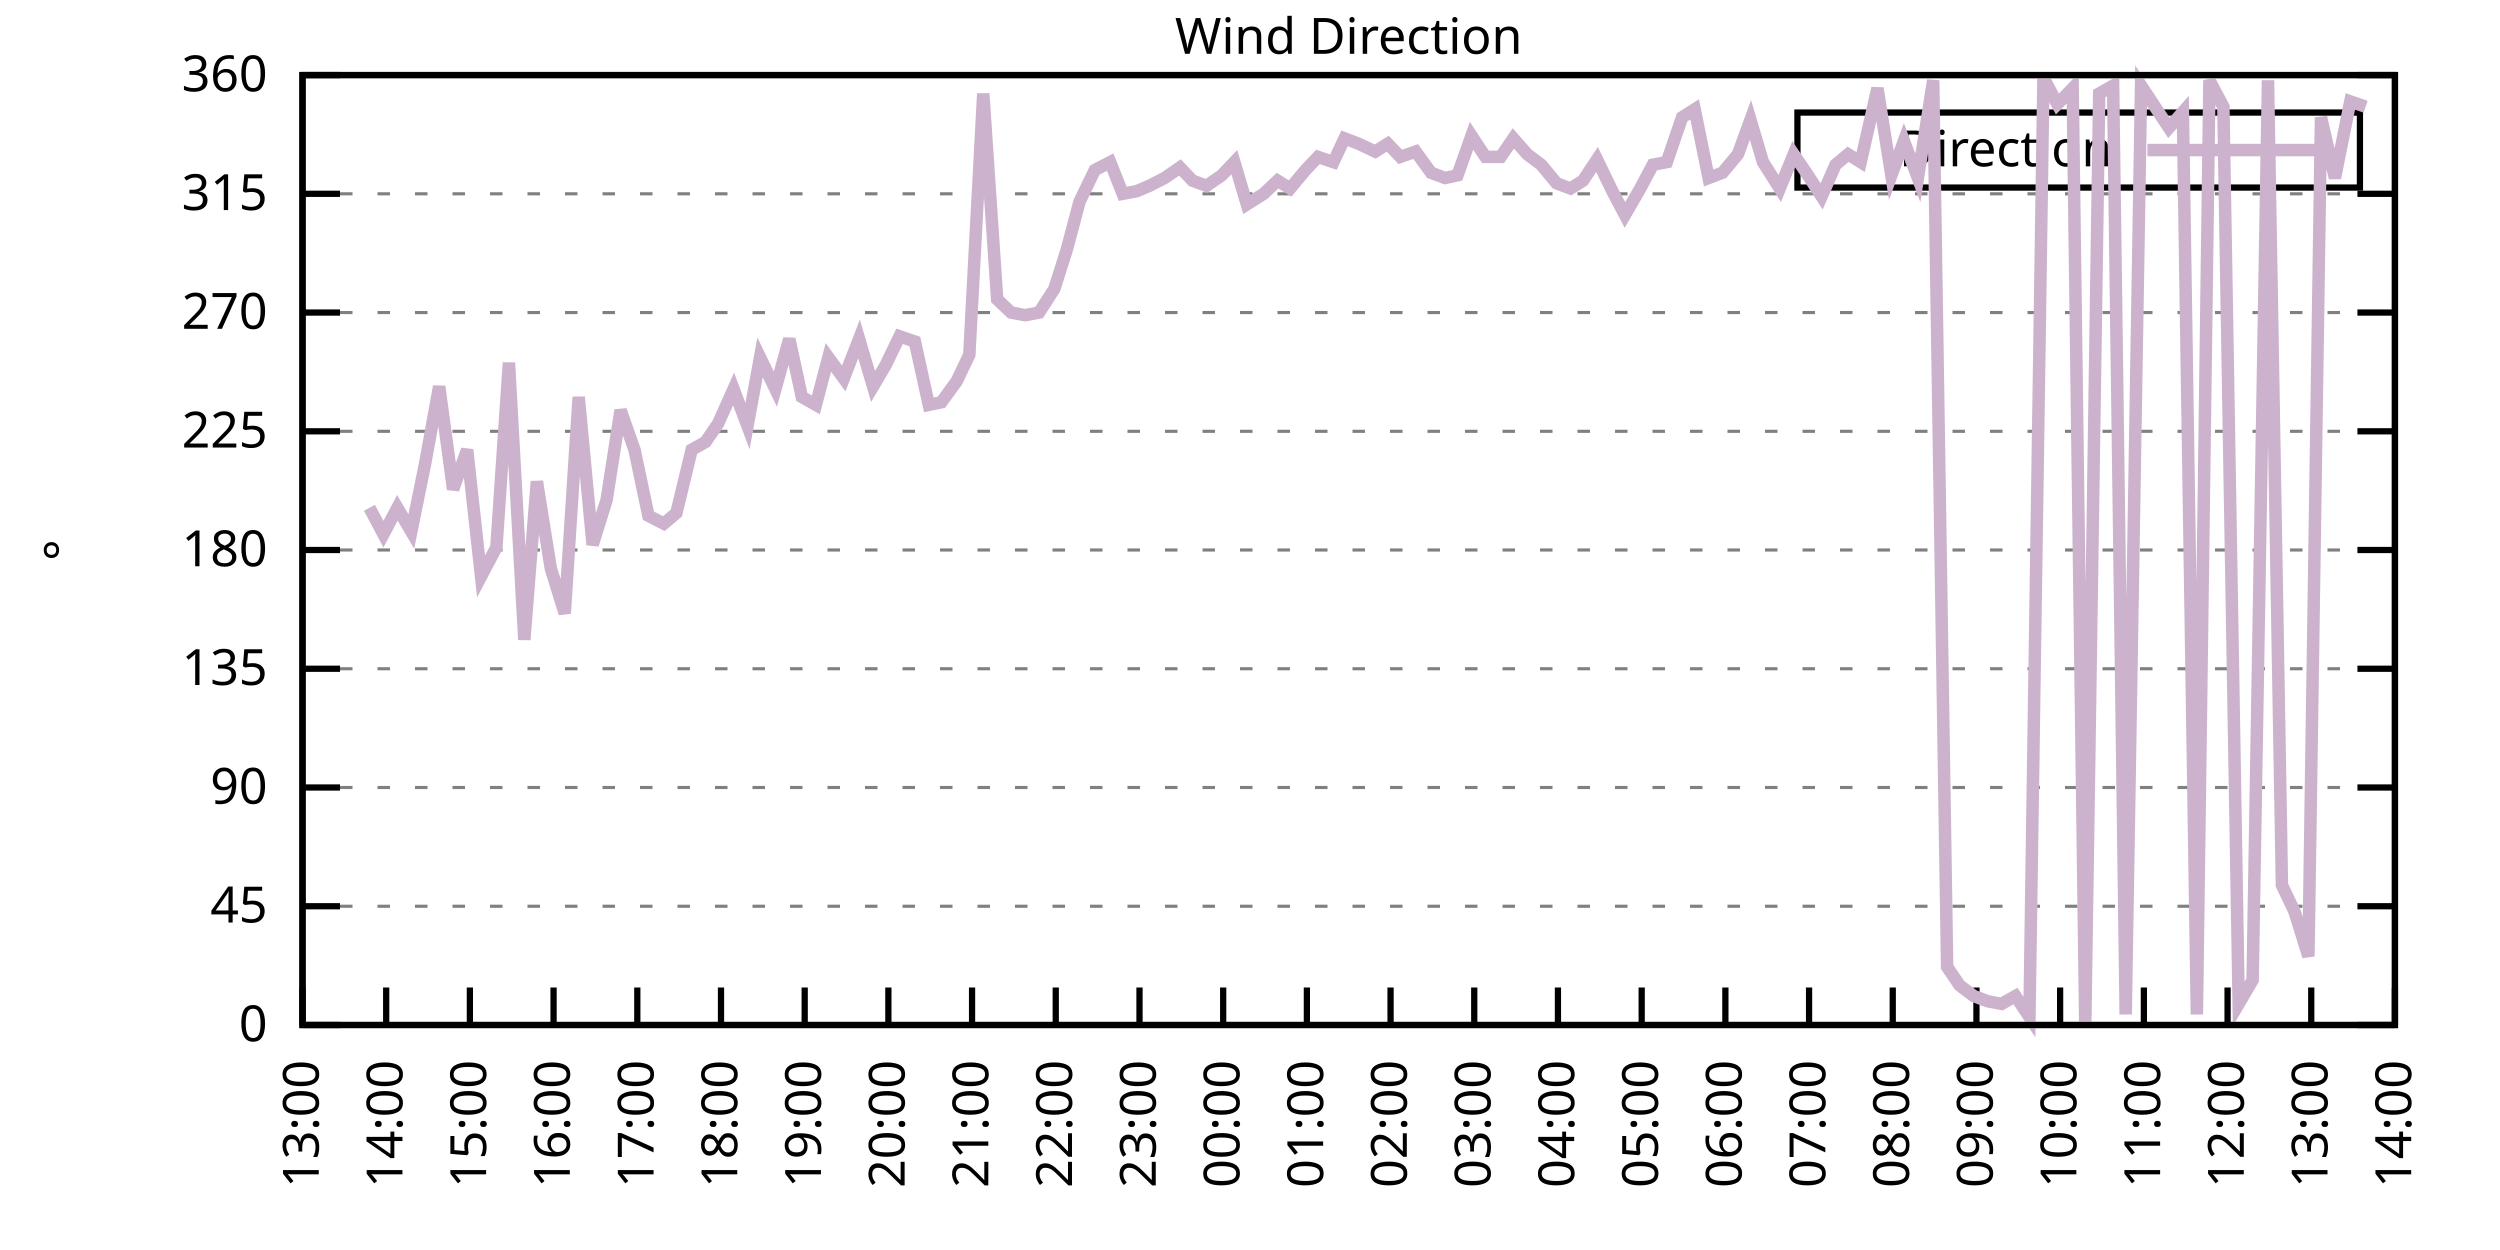
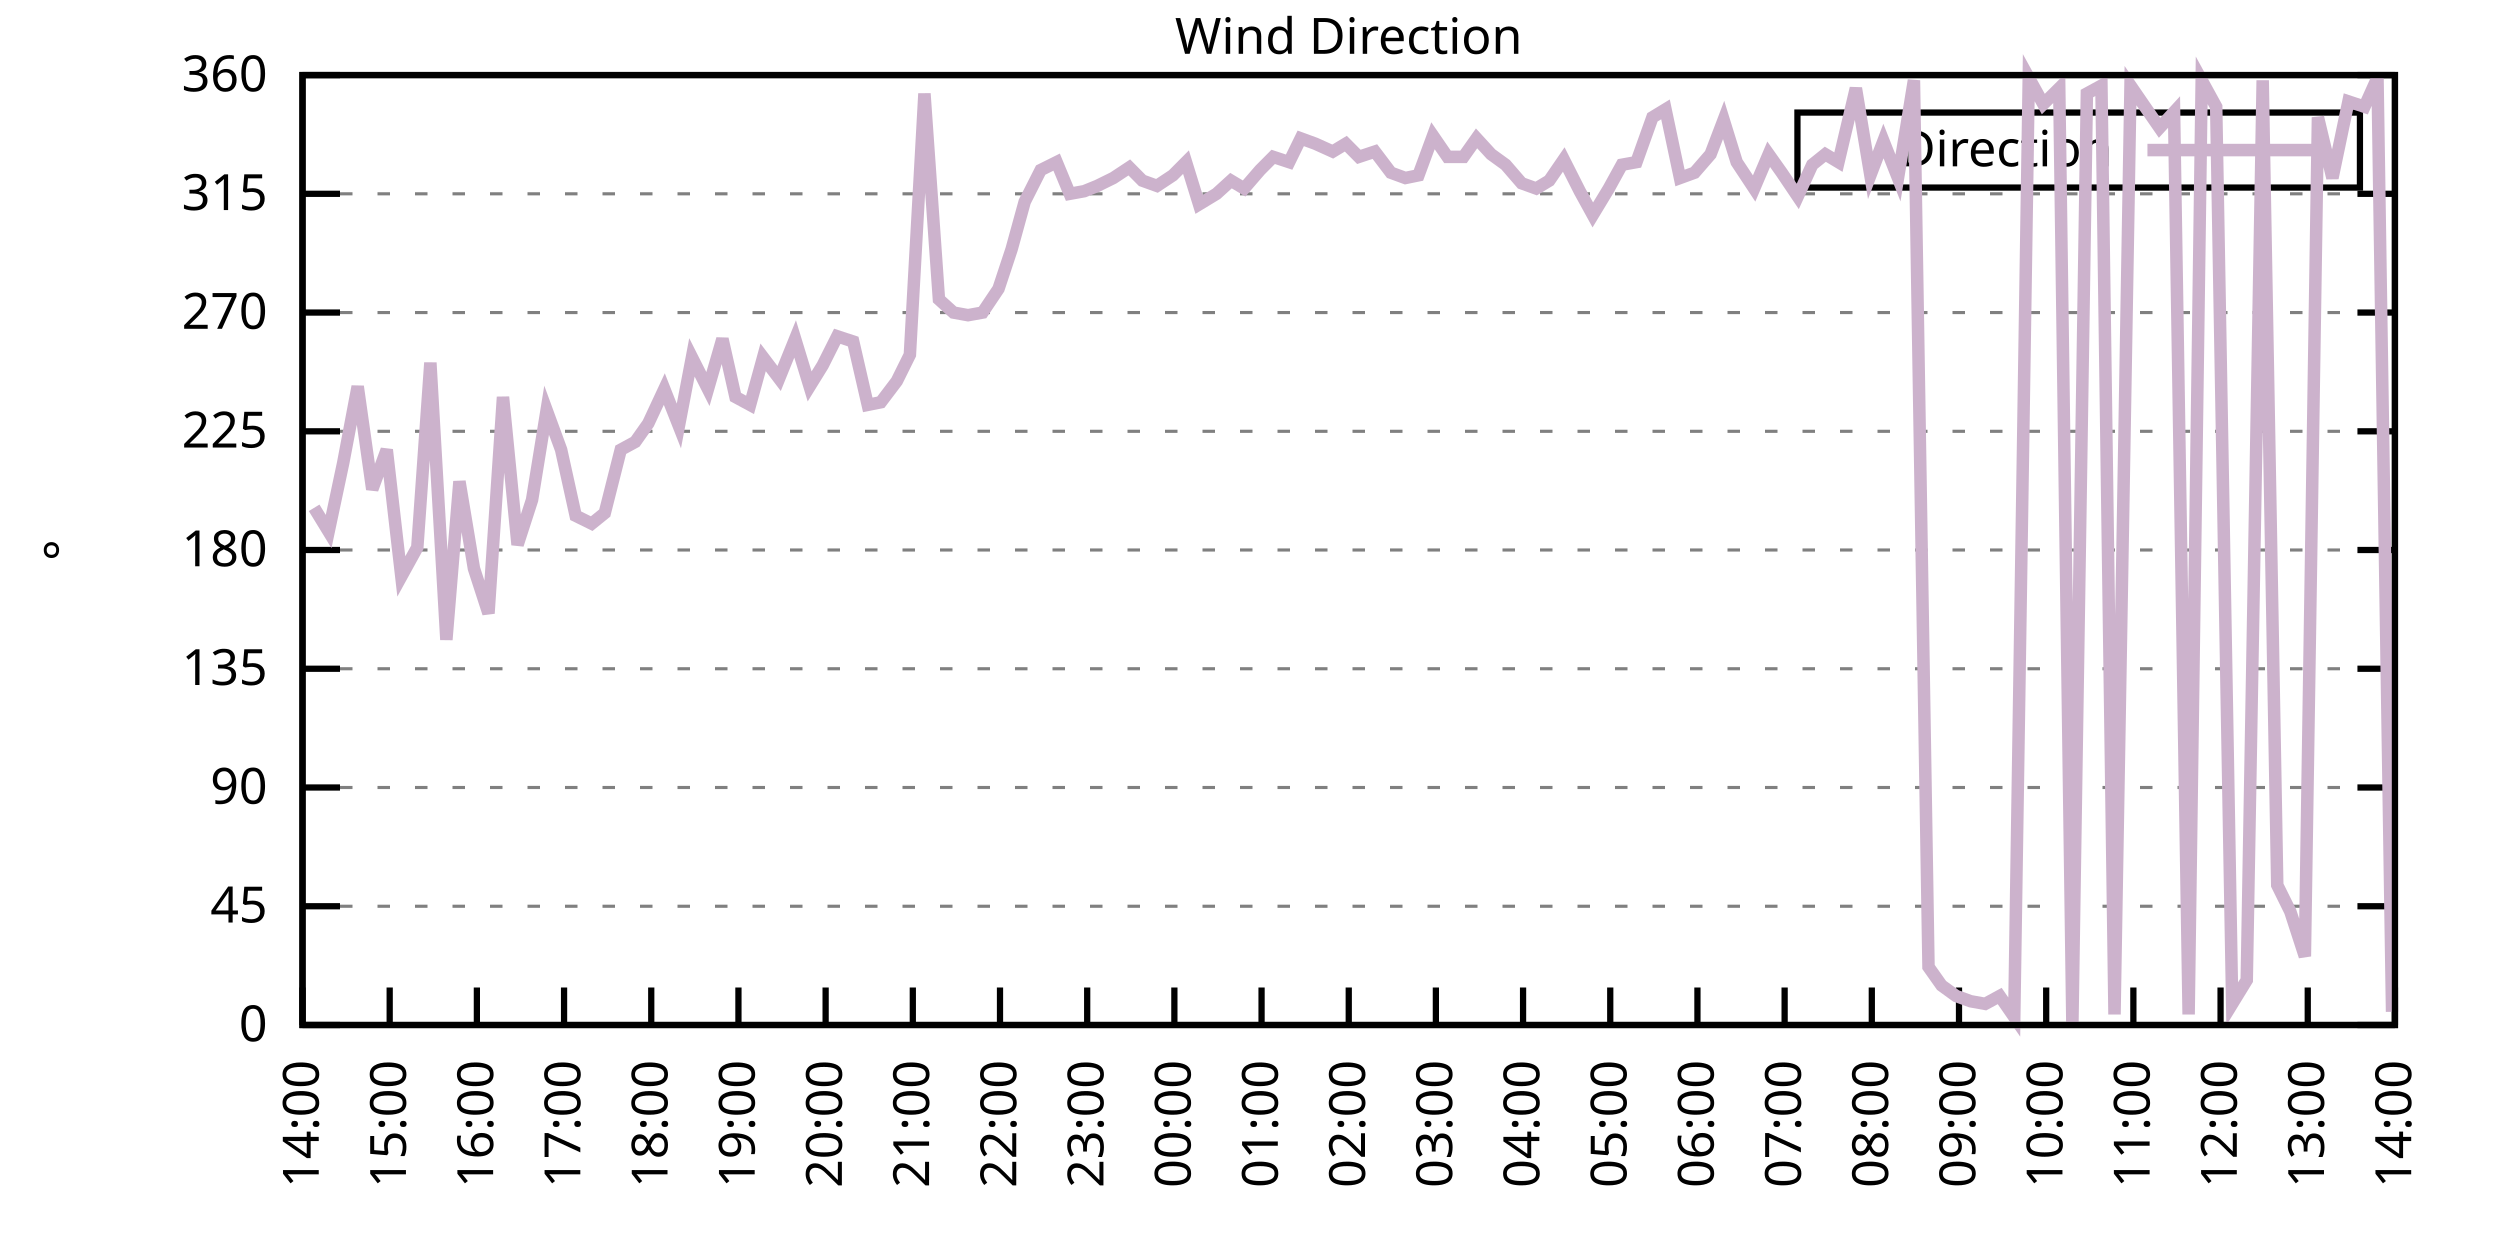
<svg xmlns="http://www.w3.org/2000/svg" xmlns:xlink="http://www.w3.org/1999/xlink" width="400" height="200" viewBox="0 0 400 200">
  <g id="gnuplot_canvas">
    <rect x="0" y="0" width="400" height="200" fill="none" />
    <defs>
      <circle id="gpDot" r="0.5" stroke-width="0.5" stroke="currentColor" />
      <path id="gpPt0" stroke-width="0.333" stroke="currentColor" d="M-1,0 h2 M0,-1 v2" />
      <path id="gpPt1" stroke-width="0.333" stroke="currentColor" d="M-1,-1 L1,1 M1,-1 L-1,1" />
      <path id="gpPt2" stroke-width="0.333" stroke="currentColor" d="M-1,0 L1,0 M0,-1 L0,1 M-1,-1 L1,1 M-1,1 L1,-1" />
      <rect id="gpPt3" stroke-width="0.333" stroke="currentColor" x="-1" y="-1" width="2" height="2" />
      <rect id="gpPt4" stroke-width="0.333" stroke="currentColor" fill="currentColor" x="-1" y="-1" width="2" height="2" />
      <circle id="gpPt5" stroke-width="0.333" stroke="currentColor" cx="0" cy="0" r="1" />
      <use xlink:href="#gpPt5" id="gpPt6" fill="currentColor" stroke="none" />
      <path id="gpPt7" stroke-width="0.333" stroke="currentColor" d="M0,-1.33 L-1.33,0.67 L1.33,0.67 z" />
      <use xlink:href="#gpPt7" id="gpPt8" fill="currentColor" stroke="none" />
      <use xlink:href="#gpPt7" id="gpPt9" stroke="currentColor" transform="rotate(180)" />
      <use xlink:href="#gpPt9" id="gpPt10" fill="currentColor" stroke="none" />
      <use xlink:href="#gpPt3" id="gpPt11" stroke="currentColor" transform="rotate(45)" />
      <use xlink:href="#gpPt11" id="gpPt12" fill="currentColor" stroke="none" />
      <path id="gpPt13" stroke-width="0.333" stroke="currentColor" d="M0,1.330 L1.265,0.411 L0.782,-1.067 L-0.782,-1.076 L-1.265,0.411 z" />
      <use xlink:href="#gpPt13" id="gpPt14" fill="currentColor" stroke="none" />
      <filter id="textbox" filterUnits="objectBoundingBox" x="0" y="0" height="1" width="1">
        <feFlood flood-color="white" flood-opacity="1" result="bgnd" />
        <feComposite in="SourceGraphic" in2="bgnd" operator="atop" />
      </filter>
      <filter id="greybox" filterUnits="objectBoundingBox" x="0" y="0" height="1" width="1">
        <feFlood flood-color="lightgrey" flood-opacity="1" result="grey" />
        <feComposite in="SourceGraphic" in2="grey" operator="atop" />
      </filter>
    </defs>
    <g fill="none" color="white" stroke="currentColor" stroke-width="1.00" stroke-linecap="butt" stroke-linejoin="miter">
</g>
    <g fill="none" color="black" stroke="currentColor" stroke-width="1.00" stroke-linecap="butt" stroke-linejoin="miter">
      <g stroke="none" shape-rendering="crispEdges">
        <polygon fill="rgb(255, 255, 255)" points="48.40,164.00 383.18,164.00 383.18,12.02 48.40,12.02 " />
      </g>
    </g>
    <g fill="none" color="black" stroke="currentColor" stroke-width="1.00" stroke-linecap="butt" stroke-linejoin="miter">
</g>
    <g fill="none" color="black" stroke="black" stroke-width="0.50" stroke-linecap="butt" stroke-linejoin="miter">
</g>
    <g fill="none" color="gray" stroke="currentColor" stroke-width="0.50" stroke-linecap="butt" stroke-linejoin="miter">
      <path stroke="gray" stroke-dasharray="2,4" class="gridline" d="M48.40,164.00 L383.19,164.00  " />
    </g>
    <g fill="none" color="gray" stroke="gray" stroke-width="1.00" stroke-linecap="butt" stroke-linejoin="miter">
</g>
    <g fill="none" color="black" stroke="currentColor" stroke-width="1.00" stroke-linecap="butt" stroke-linejoin="miter">
      <path stroke="black" d="M48.40,164.00 L54.40,164.00 M383.19,164.00 L377.19,164.00  " />
      <g transform="translate(42.80,166.60)" stroke="none" fill="black" font-family="Sans" font-size="8.00" text-anchor="end">
        <text>
          <tspan font-family="Sans"> 0</tspan>
        </text>
      </g>
    </g>
    <g fill="none" color="black" stroke="currentColor" stroke-width="1.00" stroke-linecap="butt" stroke-linejoin="miter">
</g>
    <g fill="none" color="black" stroke="black" stroke-width="0.50" stroke-linecap="butt" stroke-linejoin="miter">
</g>
    <g fill="none" color="gray" stroke="currentColor" stroke-width="0.50" stroke-linecap="butt" stroke-linejoin="miter">
      <path stroke="gray" stroke-dasharray="2,4" class="gridline" d="M48.40,145.00 L383.19,145.00  " />
    </g>
    <g fill="none" color="gray" stroke="gray" stroke-width="1.00" stroke-linecap="butt" stroke-linejoin="miter">
</g>
    <g fill="none" color="black" stroke="currentColor" stroke-width="1.00" stroke-linecap="butt" stroke-linejoin="miter">
      <path stroke="black" d="M48.40,145.00 L54.40,145.00 M383.19,145.00 L377.19,145.00  " />
      <g transform="translate(42.80,147.60)" stroke="none" fill="black" font-family="Sans" font-size="8.00" text-anchor="end">
        <text>
          <tspan font-family="Sans"> 45</tspan>
        </text>
      </g>
    </g>
    <g fill="none" color="black" stroke="currentColor" stroke-width="1.00" stroke-linecap="butt" stroke-linejoin="miter">
</g>
    <g fill="none" color="black" stroke="black" stroke-width="0.50" stroke-linecap="butt" stroke-linejoin="miter">
</g>
    <g fill="none" color="gray" stroke="currentColor" stroke-width="0.50" stroke-linecap="butt" stroke-linejoin="miter">
      <path stroke="gray" stroke-dasharray="2,4" class="gridline" d="M48.40,126.00 L383.19,126.00  " />
    </g>
    <g fill="none" color="gray" stroke="gray" stroke-width="1.00" stroke-linecap="butt" stroke-linejoin="miter">
</g>
    <g fill="none" color="black" stroke="currentColor" stroke-width="1.00" stroke-linecap="butt" stroke-linejoin="miter">
      <path stroke="black" d="M48.40,126.00 L54.40,126.00 M383.19,126.00 L377.19,126.00  " />
      <g transform="translate(42.80,128.60)" stroke="none" fill="black" font-family="Sans" font-size="8.00" text-anchor="end">
        <text>
          <tspan font-family="Sans"> 90</tspan>
        </text>
      </g>
    </g>
    <g fill="none" color="black" stroke="currentColor" stroke-width="1.00" stroke-linecap="butt" stroke-linejoin="miter">
</g>
    <g fill="none" color="black" stroke="black" stroke-width="0.50" stroke-linecap="butt" stroke-linejoin="miter">
</g>
    <g fill="none" color="gray" stroke="currentColor" stroke-width="0.50" stroke-linecap="butt" stroke-linejoin="miter">
      <path stroke="gray" stroke-dasharray="2,4" class="gridline" d="M48.40,107.00 L383.19,107.00  " />
    </g>
    <g fill="none" color="gray" stroke="gray" stroke-width="1.00" stroke-linecap="butt" stroke-linejoin="miter">
</g>
    <g fill="none" color="black" stroke="currentColor" stroke-width="1.00" stroke-linecap="butt" stroke-linejoin="miter">
      <path stroke="black" d="M48.40,107.00 L54.40,107.00 M383.19,107.00 L377.19,107.00  " />
      <g transform="translate(42.80,109.60)" stroke="none" fill="black" font-family="Sans" font-size="8.00" text-anchor="end">
        <text>
          <tspan font-family="Sans"> 135</tspan>
        </text>
      </g>
    </g>
    <g fill="none" color="black" stroke="currentColor" stroke-width="1.00" stroke-linecap="butt" stroke-linejoin="miter">
</g>
    <g fill="none" color="black" stroke="black" stroke-width="0.50" stroke-linecap="butt" stroke-linejoin="miter">
</g>
    <g fill="none" color="gray" stroke="currentColor" stroke-width="0.50" stroke-linecap="butt" stroke-linejoin="miter">
      <path stroke="gray" stroke-dasharray="2,4" class="gridline" d="M48.40,88.00 L383.19,88.00  " />
    </g>
    <g fill="none" color="gray" stroke="gray" stroke-width="1.00" stroke-linecap="butt" stroke-linejoin="miter">
</g>
    <g fill="none" color="black" stroke="currentColor" stroke-width="1.00" stroke-linecap="butt" stroke-linejoin="miter">
      <path stroke="black" d="M48.40,88.00 L54.40,88.00 M383.19,88.00 L377.19,88.00  " />
      <g transform="translate(42.80,90.60)" stroke="none" fill="black" font-family="Sans" font-size="8.00" text-anchor="end">
        <text>
          <tspan font-family="Sans"> 180</tspan>
        </text>
      </g>
    </g>
    <g fill="none" color="black" stroke="currentColor" stroke-width="1.00" stroke-linecap="butt" stroke-linejoin="miter">
</g>
    <g fill="none" color="black" stroke="black" stroke-width="0.50" stroke-linecap="butt" stroke-linejoin="miter">
</g>
    <g fill="none" color="gray" stroke="currentColor" stroke-width="0.50" stroke-linecap="butt" stroke-linejoin="miter">
      <path stroke="gray" stroke-dasharray="2,4" class="gridline" d="M48.40,69.01 L383.19,69.01  " />
    </g>
    <g fill="none" color="gray" stroke="gray" stroke-width="1.00" stroke-linecap="butt" stroke-linejoin="miter">
</g>
    <g fill="none" color="black" stroke="currentColor" stroke-width="1.00" stroke-linecap="butt" stroke-linejoin="miter">
      <path stroke="black" d="M48.40,69.01 L54.40,69.01 M383.19,69.01 L377.19,69.01  " />
      <g transform="translate(42.80,71.61)" stroke="none" fill="black" font-family="Sans" font-size="8.00" text-anchor="end">
        <text>
          <tspan font-family="Sans"> 225</tspan>
        </text>
      </g>
    </g>
    <g fill="none" color="black" stroke="currentColor" stroke-width="1.00" stroke-linecap="butt" stroke-linejoin="miter">
</g>
    <g fill="none" color="black" stroke="black" stroke-width="0.50" stroke-linecap="butt" stroke-linejoin="miter">
</g>
    <g fill="none" color="gray" stroke="currentColor" stroke-width="0.50" stroke-linecap="butt" stroke-linejoin="miter">
      <path stroke="gray" stroke-dasharray="2,4" class="gridline" d="M48.40,50.01 L383.19,50.01  " />
    </g>
    <g fill="none" color="gray" stroke="gray" stroke-width="1.00" stroke-linecap="butt" stroke-linejoin="miter">
</g>
    <g fill="none" color="black" stroke="currentColor" stroke-width="1.00" stroke-linecap="butt" stroke-linejoin="miter">
      <path stroke="black" d="M48.40,50.01 L54.40,50.01 M383.19,50.01 L377.19,50.01  " />
      <g transform="translate(42.80,52.61)" stroke="none" fill="black" font-family="Sans" font-size="8.00" text-anchor="end">
        <text>
          <tspan font-family="Sans"> 270</tspan>
        </text>
      </g>
    </g>
    <g fill="none" color="black" stroke="currentColor" stroke-width="1.00" stroke-linecap="butt" stroke-linejoin="miter">
</g>
    <g fill="none" color="black" stroke="black" stroke-width="0.50" stroke-linecap="butt" stroke-linejoin="miter">
</g>
    <g fill="none" color="gray" stroke="currentColor" stroke-width="0.50" stroke-linecap="butt" stroke-linejoin="miter">
      <path stroke="gray" stroke-dasharray="2,4" class="gridline" d="M48.40,31.01 L383.19,31.01  " />
    </g>
    <g fill="none" color="gray" stroke="gray" stroke-width="1.00" stroke-linecap="butt" stroke-linejoin="miter">
</g>
    <g fill="none" color="black" stroke="currentColor" stroke-width="1.00" stroke-linecap="butt" stroke-linejoin="miter">
      <path stroke="black" d="M48.40,31.01 L54.40,31.01 M383.19,31.01 L377.19,31.01  " />
      <g transform="translate(42.80,33.61)" stroke="none" fill="black" font-family="Sans" font-size="8.00" text-anchor="end">
        <text>
          <tspan font-family="Sans"> 315</tspan>
        </text>
      </g>
    </g>
    <g fill="none" color="black" stroke="currentColor" stroke-width="1.00" stroke-linecap="butt" stroke-linejoin="miter">
</g>
    <g fill="none" color="black" stroke="black" stroke-width="0.50" stroke-linecap="butt" stroke-linejoin="miter">
</g>
    <g fill="none" color="gray" stroke="currentColor" stroke-width="0.50" stroke-linecap="butt" stroke-linejoin="miter">
      <path stroke="gray" stroke-dasharray="2,4" class="gridline" d="M48.40,12.01 L383.19,12.01  " />
    </g>
    <g fill="none" color="gray" stroke="gray" stroke-width="1.00" stroke-linecap="butt" stroke-linejoin="miter">
</g>
    <g fill="none" color="black" stroke="currentColor" stroke-width="1.00" stroke-linecap="butt" stroke-linejoin="miter">
      <path stroke="black" d="M48.40,12.01 L54.40,12.01 M383.19,12.01 L377.19,12.01  " />
      <g transform="translate(42.80,14.61)" stroke="none" fill="black" font-family="Sans" font-size="8.00" text-anchor="end">
        <text>
          <tspan font-family="Sans"> 360</tspan>
        </text>
      </g>
    </g>
    <g fill="none" color="black" stroke="currentColor" stroke-width="1.00" stroke-linecap="butt" stroke-linejoin="miter">
      <path stroke="black" d="M48.40,164.00 L48.40,158.00  " />
      <g transform="translate(51.00,169.60) rotate(270.00)" stroke="none" fill="black" font-family="Sans" font-size="8.00" text-anchor="end">
        <text>
-           <tspan font-family="Sans">13:00</tspan>
-         </text>
-       </g>
-     </g>
-     <g fill="none" color="black" stroke="currentColor" stroke-width="1.00" stroke-linecap="butt" stroke-linejoin="miter">
-       <path stroke="black" d="M61.79,164.00 L61.79,158.00  " />
-       <g transform="translate(64.39,169.60) rotate(270.00)" stroke="none" fill="black" font-family="Sans" font-size="8.00" text-anchor="end">
-         <text>
          <tspan font-family="Sans">14:00</tspan>
        </text>
      </g>
    </g>
    <g fill="none" color="black" stroke="currentColor" stroke-width="1.00" stroke-linecap="butt" stroke-linejoin="miter">
-       <path stroke="black" d="M75.18,164.00 L75.18,158.00  " />
-       <g transform="translate(77.78,169.60) rotate(270.00)" stroke="none" fill="black" font-family="Sans" font-size="8.00" text-anchor="end">
+       <path stroke="black" d="M62.35,164.00 L62.35,158.00  " />
+       <g transform="translate(64.95,169.60) rotate(270.00)" stroke="none" fill="black" font-family="Sans" font-size="8.00" text-anchor="end">
        <text>
          <tspan font-family="Sans">15:00</tspan>
        </text>
      </g>
    </g>
    <g fill="none" color="black" stroke="currentColor" stroke-width="1.00" stroke-linecap="butt" stroke-linejoin="miter">
-       <path stroke="black" d="M88.57,164.00 L88.57,158.00  " />
-       <g transform="translate(91.17,169.60) rotate(270.00)" stroke="none" fill="black" font-family="Sans" font-size="8.00" text-anchor="end">
+       <path stroke="black" d="M76.30,164.00 L76.30,158.00  " />
+       <g transform="translate(78.90,169.60) rotate(270.00)" stroke="none" fill="black" font-family="Sans" font-size="8.00" text-anchor="end">
        <text>
          <tspan font-family="Sans">16:00</tspan>
        </text>
      </g>
    </g>
    <g fill="none" color="black" stroke="currentColor" stroke-width="1.00" stroke-linecap="butt" stroke-linejoin="miter">
-       <path stroke="black" d="M101.97,164.00 L101.97,158.00  " />
-       <g transform="translate(104.57,169.60) rotate(270.00)" stroke="none" fill="black" font-family="Sans" font-size="8.00" text-anchor="end">
+       <path stroke="black" d="M90.25,164.00 L90.25,158.00  " />
+       <g transform="translate(92.85,169.60) rotate(270.00)" stroke="none" fill="black" font-family="Sans" font-size="8.00" text-anchor="end">
        <text>
          <tspan font-family="Sans">17:00</tspan>
        </text>
      </g>
    </g>
    <g fill="none" color="black" stroke="currentColor" stroke-width="1.00" stroke-linecap="butt" stroke-linejoin="miter">
-       <path stroke="black" d="M115.36,164.00 L115.36,158.00  " />
-       <g transform="translate(117.96,169.60) rotate(270.00)" stroke="none" fill="black" font-family="Sans" font-size="8.00" text-anchor="end">
+       <path stroke="black" d="M104.20,164.00 L104.20,158.00  " />
+       <g transform="translate(106.80,169.60) rotate(270.00)" stroke="none" fill="black" font-family="Sans" font-size="8.00" text-anchor="end">
        <text>
          <tspan font-family="Sans">18:00</tspan>
        </text>
      </g>
    </g>
    <g fill="none" color="black" stroke="currentColor" stroke-width="1.00" stroke-linecap="butt" stroke-linejoin="miter">
-       <path stroke="black" d="M128.75,164.00 L128.75,158.00  " />
-       <g transform="translate(131.35,169.60) rotate(270.00)" stroke="none" fill="black" font-family="Sans" font-size="8.00" text-anchor="end">
+       <path stroke="black" d="M118.15,164.00 L118.15,158.00  " />
+       <g transform="translate(120.75,169.60) rotate(270.00)" stroke="none" fill="black" font-family="Sans" font-size="8.00" text-anchor="end">
        <text>
          <tspan font-family="Sans">19:00</tspan>
        </text>
      </g>
    </g>
    <g fill="none" color="black" stroke="currentColor" stroke-width="1.00" stroke-linecap="butt" stroke-linejoin="miter">
-       <path stroke="black" d="M142.14,164.00 L142.14,158.00  " />
-       <g transform="translate(144.74,169.60) rotate(270.00)" stroke="none" fill="black" font-family="Sans" font-size="8.00" text-anchor="end">
+       <path stroke="black" d="M132.10,164.00 L132.10,158.00  " />
+       <g transform="translate(134.70,169.60) rotate(270.00)" stroke="none" fill="black" font-family="Sans" font-size="8.00" text-anchor="end">
        <text>
          <tspan font-family="Sans">20:00</tspan>
        </text>
      </g>
    </g>
    <g fill="none" color="black" stroke="currentColor" stroke-width="1.00" stroke-linecap="butt" stroke-linejoin="miter">
-       <path stroke="black" d="M155.53,164.00 L155.53,158.00  " />
-       <g transform="translate(158.13,169.60) rotate(270.00)" stroke="none" fill="black" font-family="Sans" font-size="8.00" text-anchor="end">
+       <path stroke="black" d="M146.05,164.00 L146.05,158.00  " />
+       <g transform="translate(148.65,169.60) rotate(270.00)" stroke="none" fill="black" font-family="Sans" font-size="8.00" text-anchor="end">
        <text>
          <tspan font-family="Sans">21:00</tspan>
        </text>
      </g>
    </g>
    <g fill="none" color="black" stroke="currentColor" stroke-width="1.00" stroke-linecap="butt" stroke-linejoin="miter">
-       <path stroke="black" d="M168.92,164.00 L168.92,158.00  " />
-       <g transform="translate(171.52,169.60) rotate(270.00)" stroke="none" fill="black" font-family="Sans" font-size="8.00" text-anchor="end">
+       <path stroke="black" d="M160.00,164.00 L160.00,158.00  " />
+       <g transform="translate(162.60,169.60) rotate(270.00)" stroke="none" fill="black" font-family="Sans" font-size="8.00" text-anchor="end">
        <text>
          <tspan font-family="Sans">22:00</tspan>
        </text>
      </g>
    </g>
    <g fill="none" color="black" stroke="currentColor" stroke-width="1.00" stroke-linecap="butt" stroke-linejoin="miter">
-       <path stroke="black" d="M182.32,164.00 L182.32,158.00  " />
-       <g transform="translate(184.92,169.60) rotate(270.00)" stroke="none" fill="black" font-family="Sans" font-size="8.00" text-anchor="end">
+       <path stroke="black" d="M173.95,164.00 L173.95,158.00  " />
+       <g transform="translate(176.55,169.60) rotate(270.00)" stroke="none" fill="black" font-family="Sans" font-size="8.00" text-anchor="end">
        <text>
          <tspan font-family="Sans">23:00</tspan>
        </text>
      </g>
    </g>
    <g fill="none" color="black" stroke="currentColor" stroke-width="1.00" stroke-linecap="butt" stroke-linejoin="miter">
-       <path stroke="black" d="M195.71,164.00 L195.71,158.00  " />
-       <g transform="translate(198.31,169.60) rotate(270.00)" stroke="none" fill="black" font-family="Sans" font-size="8.00" text-anchor="end">
+       <path stroke="black" d="M187.90,164.00 L187.90,158.00  " />
+       <g transform="translate(190.50,169.60) rotate(270.00)" stroke="none" fill="black" font-family="Sans" font-size="8.00" text-anchor="end">
        <text>
          <tspan font-family="Sans">00:00</tspan>
        </text>
      </g>
    </g>
    <g fill="none" color="black" stroke="currentColor" stroke-width="1.00" stroke-linecap="butt" stroke-linejoin="miter">
-       <path stroke="black" d="M209.10,164.00 L209.10,158.00  " />
-       <g transform="translate(211.70,169.60) rotate(270.00)" stroke="none" fill="black" font-family="Sans" font-size="8.00" text-anchor="end">
+       <path stroke="black" d="M201.85,164.00 L201.85,158.00  " />
+       <g transform="translate(204.45,169.60) rotate(270.00)" stroke="none" fill="black" font-family="Sans" font-size="8.00" text-anchor="end">
        <text>
          <tspan font-family="Sans">01:00</tspan>
        </text>
      </g>
    </g>
    <g fill="none" color="black" stroke="currentColor" stroke-width="1.00" stroke-linecap="butt" stroke-linejoin="miter">
-       <path stroke="black" d="M222.49,164.00 L222.49,158.00  " />
-       <g transform="translate(225.09,169.60) rotate(270.00)" stroke="none" fill="black" font-family="Sans" font-size="8.00" text-anchor="end">
+       <path stroke="black" d="M215.80,164.00 L215.80,158.00  " />
+       <g transform="translate(218.40,169.60) rotate(270.00)" stroke="none" fill="black" font-family="Sans" font-size="8.00" text-anchor="end">
        <text>
          <tspan font-family="Sans">02:00</tspan>
        </text>
      </g>
    </g>
    <g fill="none" color="black" stroke="currentColor" stroke-width="1.00" stroke-linecap="butt" stroke-linejoin="miter">
-       <path stroke="black" d="M235.88,164.00 L235.88,158.00  " />
-       <g transform="translate(238.48,169.60) rotate(270.00)" stroke="none" fill="black" font-family="Sans" font-size="8.00" text-anchor="end">
+       <path stroke="black" d="M229.74,164.00 L229.74,158.00  " />
+       <g transform="translate(232.34,169.60) rotate(270.00)" stroke="none" fill="black" font-family="Sans" font-size="8.00" text-anchor="end">
        <text>
          <tspan font-family="Sans">03:00</tspan>
        </text>
      </g>
    </g>
    <g fill="none" color="black" stroke="currentColor" stroke-width="1.00" stroke-linecap="butt" stroke-linejoin="miter">
-       <path stroke="black" d="M249.27,164.00 L249.27,158.00  " />
-       <g transform="translate(251.87,169.60) rotate(270.00)" stroke="none" fill="black" font-family="Sans" font-size="8.00" text-anchor="end">
+       <path stroke="black" d="M243.69,164.00 L243.69,158.00  " />
+       <g transform="translate(246.29,169.60) rotate(270.00)" stroke="none" fill="black" font-family="Sans" font-size="8.00" text-anchor="end">
        <text>
          <tspan font-family="Sans">04:00</tspan>
        </text>
      </g>
    </g>
    <g fill="none" color="black" stroke="currentColor" stroke-width="1.00" stroke-linecap="butt" stroke-linejoin="miter">
-       <path stroke="black" d="M262.67,164.00 L262.67,158.00  " />
-       <g transform="translate(265.27,169.60) rotate(270.00)" stroke="none" fill="black" font-family="Sans" font-size="8.00" text-anchor="end">
+       <path stroke="black" d="M257.64,164.00 L257.64,158.00  " />
+       <g transform="translate(260.24,169.60) rotate(270.00)" stroke="none" fill="black" font-family="Sans" font-size="8.00" text-anchor="end">
        <text>
          <tspan font-family="Sans">05:00</tspan>
        </text>
      </g>
    </g>
    <g fill="none" color="black" stroke="currentColor" stroke-width="1.00" stroke-linecap="butt" stroke-linejoin="miter">
-       <path stroke="black" d="M276.06,164.00 L276.06,158.00  " />
-       <g transform="translate(278.66,169.60) rotate(270.00)" stroke="none" fill="black" font-family="Sans" font-size="8.00" text-anchor="end">
+       <path stroke="black" d="M271.59,164.00 L271.59,158.00  " />
+       <g transform="translate(274.19,169.60) rotate(270.00)" stroke="none" fill="black" font-family="Sans" font-size="8.00" text-anchor="end">
        <text>
          <tspan font-family="Sans">06:00</tspan>
        </text>
      </g>
    </g>
    <g fill="none" color="black" stroke="currentColor" stroke-width="1.00" stroke-linecap="butt" stroke-linejoin="miter">
-       <path stroke="black" d="M289.45,164.00 L289.45,158.00  " />
-       <g transform="translate(292.05,169.60) rotate(270.00)" stroke="none" fill="black" font-family="Sans" font-size="8.00" text-anchor="end">
+       <path stroke="black" d="M285.54,164.00 L285.54,158.00  " />
+       <g transform="translate(288.14,169.60) rotate(270.00)" stroke="none" fill="black" font-family="Sans" font-size="8.00" text-anchor="end">
        <text>
          <tspan font-family="Sans">07:00</tspan>
        </text>
      </g>
    </g>
    <g fill="none" color="black" stroke="currentColor" stroke-width="1.00" stroke-linecap="butt" stroke-linejoin="miter">
-       <path stroke="black" d="M302.84,164.00 L302.84,158.00  " />
-       <g transform="translate(305.44,169.60) rotate(270.00)" stroke="none" fill="black" font-family="Sans" font-size="8.00" text-anchor="end">
+       <path stroke="black" d="M299.49,164.00 L299.49,158.00  " />
+       <g transform="translate(302.09,169.60) rotate(270.00)" stroke="none" fill="black" font-family="Sans" font-size="8.00" text-anchor="end">
        <text>
          <tspan font-family="Sans">08:00</tspan>
        </text>
      </g>
    </g>
    <g fill="none" color="black" stroke="currentColor" stroke-width="1.00" stroke-linecap="butt" stroke-linejoin="miter">
-       <path stroke="black" d="M316.23,164.00 L316.23,158.00  " />
-       <g transform="translate(318.83,169.60) rotate(270.00)" stroke="none" fill="black" font-family="Sans" font-size="8.00" text-anchor="end">
+       <path stroke="black" d="M313.44,164.00 L313.44,158.00  " />
+       <g transform="translate(316.04,169.60) rotate(270.00)" stroke="none" fill="black" font-family="Sans" font-size="8.00" text-anchor="end">
        <text>
          <tspan font-family="Sans">09:00</tspan>
        </text>
      </g>
    </g>
    <g fill="none" color="black" stroke="currentColor" stroke-width="1.00" stroke-linecap="butt" stroke-linejoin="miter">
-       <path stroke="black" d="M329.62,164.00 L329.62,158.00  " />
-       <g transform="translate(332.22,169.60) rotate(270.00)" stroke="none" fill="black" font-family="Sans" font-size="8.00" text-anchor="end">
+       <path stroke="black" d="M327.39,164.00 L327.39,158.00  " />
+       <g transform="translate(329.99,169.60) rotate(270.00)" stroke="none" fill="black" font-family="Sans" font-size="8.00" text-anchor="end">
        <text>
          <tspan font-family="Sans">10:00</tspan>
        </text>
      </g>
    </g>
    <g fill="none" color="black" stroke="currentColor" stroke-width="1.00" stroke-linecap="butt" stroke-linejoin="miter">
-       <path stroke="black" d="M343.02,164.00 L343.02,158.00  " />
-       <g transform="translate(345.62,169.60) rotate(270.00)" stroke="none" fill="black" font-family="Sans" font-size="8.00" text-anchor="end">
+       <path stroke="black" d="M341.34,164.00 L341.34,158.00  " />
+       <g transform="translate(343.94,169.60) rotate(270.00)" stroke="none" fill="black" font-family="Sans" font-size="8.00" text-anchor="end">
        <text>
          <tspan font-family="Sans">11:00</tspan>
        </text>
      </g>
    </g>
    <g fill="none" color="black" stroke="currentColor" stroke-width="1.00" stroke-linecap="butt" stroke-linejoin="miter">
-       <path stroke="black" d="M356.41,164.00 L356.41,158.00  " />
-       <g transform="translate(359.01,169.60) rotate(270.00)" stroke="none" fill="black" font-family="Sans" font-size="8.00" text-anchor="end">
+       <path stroke="black" d="M355.29,164.00 L355.29,158.00  " />
+       <g transform="translate(357.89,169.60) rotate(270.00)" stroke="none" fill="black" font-family="Sans" font-size="8.00" text-anchor="end">
        <text>
          <tspan font-family="Sans">12:00</tspan>
        </text>
      </g>
    </g>
    <g fill="none" color="black" stroke="currentColor" stroke-width="1.00" stroke-linecap="butt" stroke-linejoin="miter">
-       <path stroke="black" d="M369.80,164.00 L369.80,158.00  " />
-       <g transform="translate(372.40,169.60) rotate(270.00)" stroke="none" fill="black" font-family="Sans" font-size="8.00" text-anchor="end">
+       <path stroke="black" d="M369.24,164.00 L369.24,158.00  " />
+       <g transform="translate(371.84,169.60) rotate(270.00)" stroke="none" fill="black" font-family="Sans" font-size="8.00" text-anchor="end">
        <text>
          <tspan font-family="Sans">13:00</tspan>
        </text>
      </g>
    </g>
    <g fill="none" color="black" stroke="currentColor" stroke-width="1.00" stroke-linecap="butt" stroke-linejoin="miter">
      <path stroke="black" d="M383.19,164.00 L383.19,158.00  " />
      <g transform="translate(385.79,169.60) rotate(270.00)" stroke="none" fill="black" font-family="Sans" font-size="8.00" text-anchor="end">
        <text>
          <tspan font-family="Sans">14:00</tspan>
        </text>
      </g>
    </g>
    <g fill="none" color="black" stroke="currentColor" stroke-width="1.00" stroke-linecap="butt" stroke-linejoin="miter">
</g>
    <g fill="none" color="black" stroke="currentColor" stroke-width="1.00" stroke-linecap="butt" stroke-linejoin="miter">
      <path stroke="black" d="M48.40,12.01 L48.40,164.00 L383.19,164.00 L383.19,12.01 L48.40,12.01 Z  " />
    </g>
    <g fill="none" color="black" stroke="currentColor" stroke-width="1.00" stroke-linecap="butt" stroke-linejoin="miter">
</g>
    <g fill="none" color="black" stroke="currentColor" stroke-width="1.00" stroke-linecap="butt" stroke-linejoin="miter">
      <path stroke="black" d="M287.59,30.01 L287.59,18.01 L377.59,18.01 L377.59,30.01 L287.59,30.01 Z  " />
    </g>
    <g id="Wind_direction_plot_1">
      <g fill="none" color="white" stroke="black" stroke-width="2.00" stroke-linecap="butt" stroke-linejoin="miter">
</g>
      <g fill="none" color="black" stroke="currentColor" stroke-width="2.00" stroke-linecap="butt" stroke-linejoin="miter">
        <g transform="translate(337.99,26.61)" stroke="none" fill="black" font-family="Sans" font-size="8.00" text-anchor="end">
          <text>
            <tspan font-family="Sans">Direction</tspan>
          </text>
        </g>
      </g>
      <g fill="none" color="black" stroke="currentColor" stroke-width="2.00" stroke-linecap="butt" stroke-linejoin="miter">
-         <path stroke="rgb(204, 178, 204)" d="M343.59,24.01 L371.99,24.01 M59.11,81.25 L61.35,85.47 L63.58,81.25 L65.81,85.05 L68.04,74.07 L70.27,61.83   L72.50,78.29 L74.74,71.96 L76.97,92.23 L79.42,87.58 L81.43,58.03 L83.89,102.36 L85.90,77.03 L88.13,90.96   L90.36,98.14 L92.59,63.52 L94.82,87.16 L97.06,79.98 L99.29,65.63 L101.52,71.96 L103.75,82.52 L106.21,83.78   L108.22,82.09 L110.67,71.96 L112.90,70.70 L114.91,67.74 L117.37,62.25 L119.60,68.16 L121.61,57.18 L124.06,62.25   L126.29,54.23 L128.30,63.52 L130.54,64.78 L132.54,57.18 L135.00,60.56 L137.45,54.23 L139.69,61.83 L141.69,58.45   L143.93,53.81 L146.38,54.65 L148.61,64.78 L150.62,64.36 L153.08,60.98 L155.09,56.76 L157.32,14.97 L159.55,47.90   L161.78,50.01 L164.01,50.43 L166.25,50.01 L168.70,46.21 L170.71,39.87 L172.72,32.28 L175.17,27.21 L177.63,25.94   L179.64,31.01 L181.87,30.59 L183.88,29.74 L186.33,28.48 L188.79,26.79 L190.80,28.90 L193.03,29.74 L195.48,28.05   L197.49,25.94 L199.50,32.70 L202.18,31.01 L204.41,28.90 L206.42,30.16 L208.88,27.21 L210.88,25.10 L213.34,25.94   L215.13,22.14 L217.36,22.99 L220.04,24.25 L222.04,22.99 L224.05,25.10 L226.51,24.25 L228.96,27.63 L231.20,28.48   L233.20,28.05 L235.44,21.72 L237.67,25.10 L240.12,25.10 L242.13,22.14 L244.36,24.68 L246.60,26.36 L249.05,29.32   L251.28,30.16 L253.29,28.90 L255.52,25.52 L257.98,30.59 L259.99,34.39 L262.44,30.16 L264.45,26.36 L266.68,25.94   L269.14,18.77 L271.15,17.50 L273.38,28.48 L275.61,27.63 L278.07,24.68 L280.07,19.19 L282.08,25.94 L284.76,30.16   L286.99,24.68 L289.00,27.63 L291.46,31.43 L293.69,26.36 L295.70,24.68 L297.71,25.94 L300.39,14.12 L302.62,28.05   L304.63,22.56 L306.86,28.48 L309.31,12.85 L311.54,154.71 L313.55,157.67 L315.79,159.36 L318.02,160.20 L320.25,160.62   L322.48,159.36 L324.71,162.73 L326.95,12.43 L329.18,16.65 L331.63,14.12 L333.64,164.00 L335.87,14.97 L338.10,13.70   L340.11,162.31 L342.57,13.70 L344.80,17.08 L347.03,20.45 L349.26,17.92 L351.50,162.31 L353.51,12.85 L355.74,17.08   L358.19,160.62 L360.42,156.82 L362.88,12.85 L365.11,141.62 L367.12,145.85 L369.35,153.02 L371.36,18.77 L373.59,28.48   L376.05,16.23 L378.50,17.08  " />
+         <path stroke="rgb(204, 178, 204)" d="M343.59,24.01 L371.99,24.01 M50.26,81.25 L52.58,85.05 L54.91,74.07 L57.23,61.83 L59.56,78.29 L61.88,71.96   L64.21,92.23 L66.77,87.58 L68.86,58.03 L71.42,102.36 L73.51,77.03 L75.83,90.96 L78.16,98.14 L80.48,63.52   L82.81,87.16 L85.13,79.98 L87.46,65.63 L89.78,71.96 L92.11,82.52 L94.67,83.78 L96.76,82.09 L99.32,71.96   L101.64,70.70 L103.73,67.74 L106.29,62.25 L108.62,68.16 L110.71,57.18 L113.27,62.25 L115.59,54.23 L117.68,63.52   L120.01,64.78 L122.10,57.18 L124.66,60.56 L127.22,54.23 L129.54,61.83 L131.63,58.45 L133.96,53.81 L136.51,54.65   L138.84,64.78 L140.93,64.36 L143.49,60.98 L145.58,56.76 L147.91,14.97 L150.23,47.90 L152.56,50.01 L154.88,50.43   L157.21,50.01 L159.76,46.21 L161.86,39.87 L163.95,32.28 L166.51,27.21 L169.06,25.94 L171.16,31.01 L173.48,30.59   L175.57,29.74 L178.13,28.48 L180.69,26.79 L182.78,28.90 L185.11,29.74 L187.66,28.05 L189.76,25.94 L191.85,32.70   L194.64,31.01 L196.96,28.90 L199.06,30.16 L201.61,27.21 L203.71,25.10 L206.26,25.94 L208.12,22.14 L210.45,22.99   L213.24,24.25 L215.33,22.99 L217.42,25.10 L219.98,24.25 L222.54,27.63 L224.86,28.48 L226.95,28.05 L229.28,21.72   L231.60,25.10 L234.16,25.10 L236.25,22.14 L238.58,24.68 L240.90,26.36 L243.46,29.32 L245.79,30.16 L247.88,28.90   L250.20,25.52 L252.76,30.59 L254.85,34.39 L257.41,30.16 L259.50,26.36 L261.83,25.94 L264.39,18.77 L266.48,17.50   L268.80,28.48 L271.13,27.63 L273.69,24.68 L275.78,19.19 L277.87,25.94 L280.66,30.16 L282.99,24.68 L285.08,27.63   L287.64,31.43 L289.96,26.36 L292.05,24.68 L294.15,25.94 L296.94,14.12 L299.26,28.05 L301.35,22.56 L303.68,28.48   L306.23,12.85 L308.56,154.71 L310.65,157.67 L312.98,159.36 L315.30,160.20 L317.63,160.62 L319.95,159.36 L322.28,162.73   L324.60,12.43 L326.93,16.65 L329.48,14.12 L331.58,164.00 L333.90,14.97 L336.23,13.70 L338.32,162.31 L340.88,13.70   L343.20,17.08 L345.53,20.45 L347.85,17.92 L350.18,162.31 L352.27,12.85 L354.59,17.08 L357.15,160.62 L359.48,156.82   L362.03,12.85 L364.36,141.62 L366.45,145.85 L368.78,153.02 L370.87,18.77 L373.19,28.48 L375.75,16.23 L378.31,17.08   L380.40,12.43 L382.73,161.89  " />
      </g>
    </g>
    <g fill="none" color="black" stroke="currentColor" stroke-width="2.00" stroke-linecap="butt" stroke-linejoin="miter">
</g>
    <g fill="none" color="black" stroke="black" stroke-width="1.00" stroke-linecap="butt" stroke-linejoin="miter">
</g>
    <g fill="none" color="black" stroke="currentColor" stroke-width="1.00" stroke-linecap="butt" stroke-linejoin="miter">
      <path stroke="black" d="M48.40,12.01 L48.40,164.00 L383.19,164.00 L383.19,12.01 L48.40,12.01 Z  " />
      <g transform="translate(12.80,88.01) rotate(270.00)" stroke="none" fill="black" font-family="Sans" font-size="8.00" text-anchor="middle">
        <text>
          <tspan font-family="Sans">°</tspan>
        </text>
      </g>
    </g>
    <g fill="none" color="black" stroke="currentColor" stroke-width="1.00" stroke-linecap="butt" stroke-linejoin="miter">
</g>
    <g fill="none" color="black" stroke="currentColor" stroke-width="1.00" stroke-linecap="butt" stroke-linejoin="miter">
      <g transform="translate(215.79,8.61)" stroke="none" fill="black" font-family="Sans" font-size="8.00" text-anchor="middle">
        <text>
          <tspan font-family="Sans">Wind Direction</tspan>
        </text>
      </g>
    </g>
    <g fill="none" color="black" stroke="currentColor" stroke-width="1.00" stroke-linecap="butt" stroke-linejoin="miter">
</g>
  </g>
</svg>
